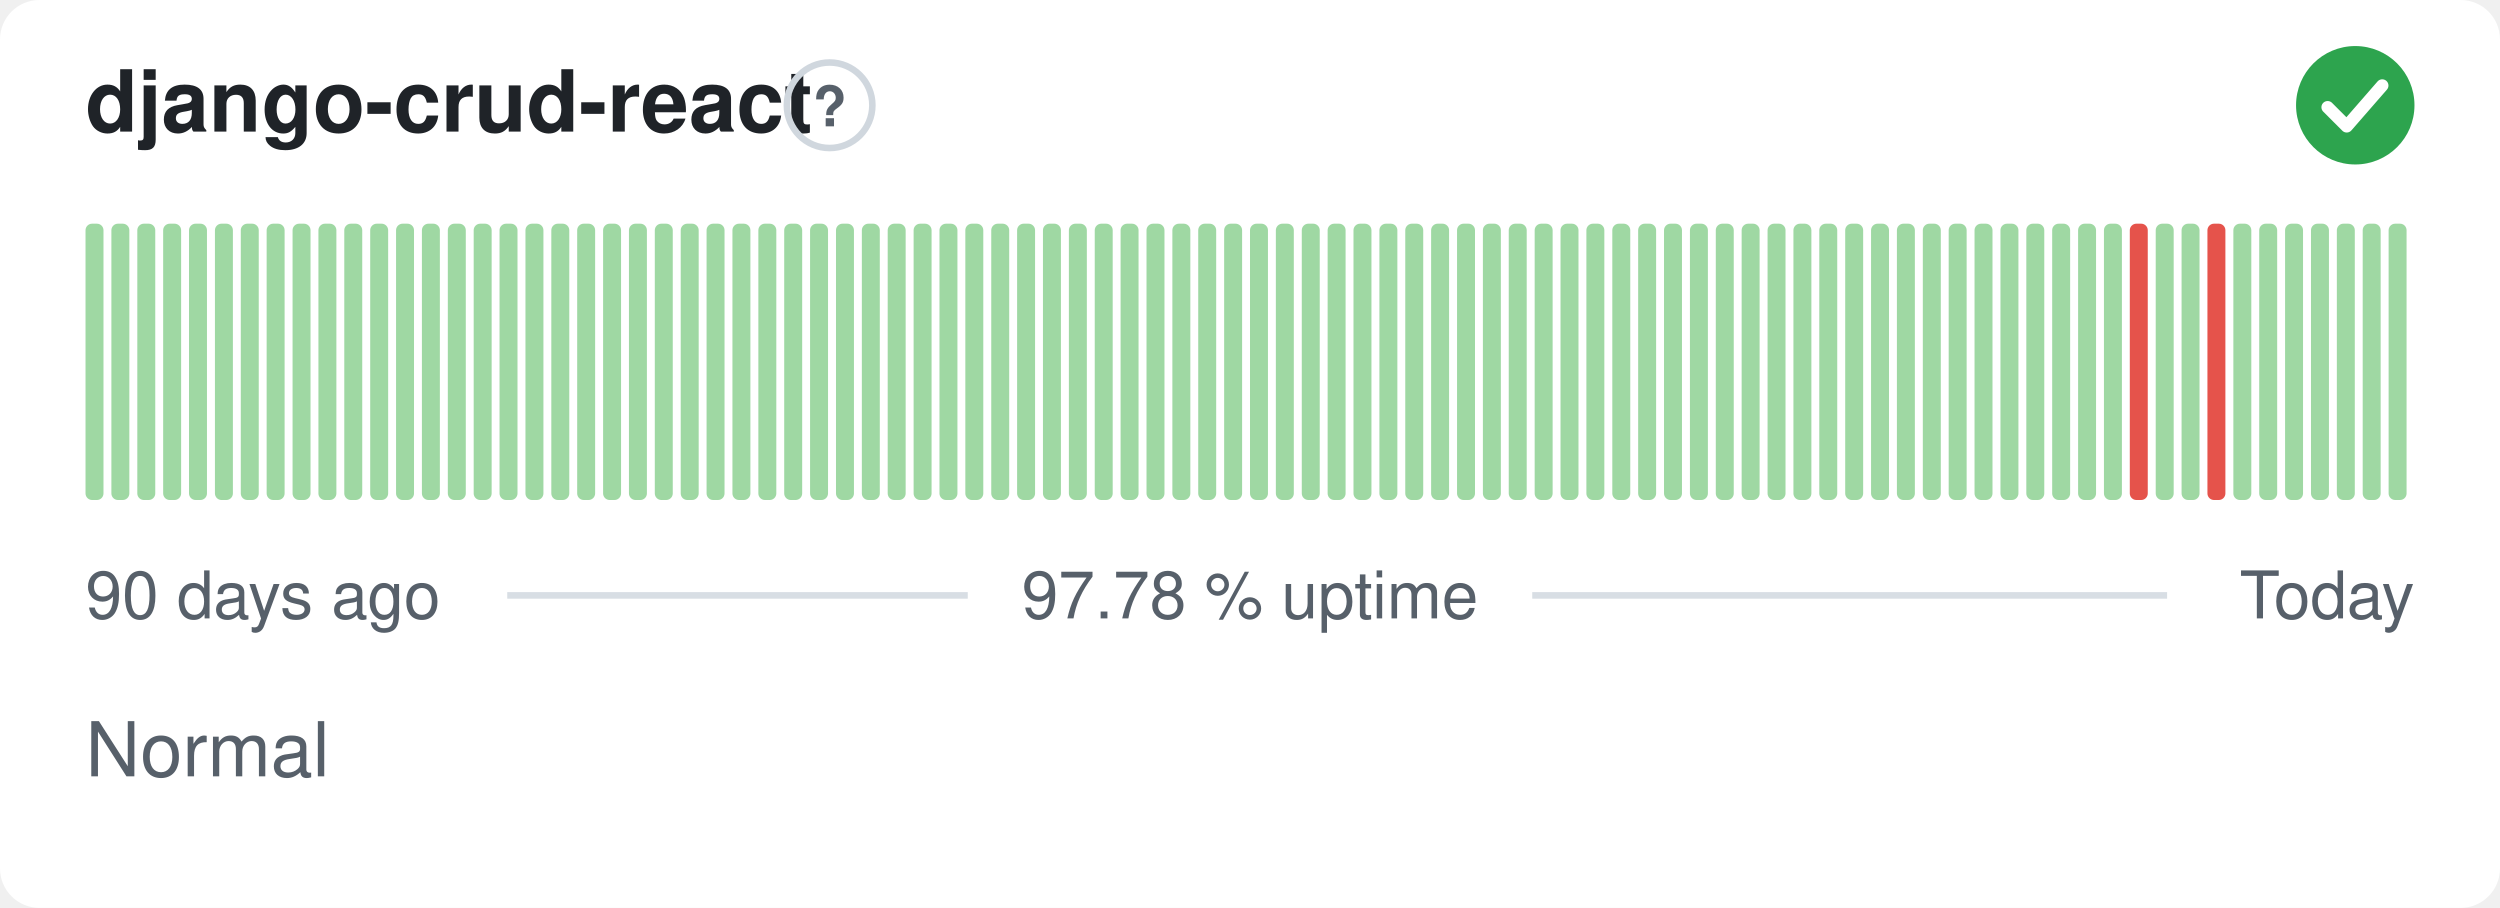
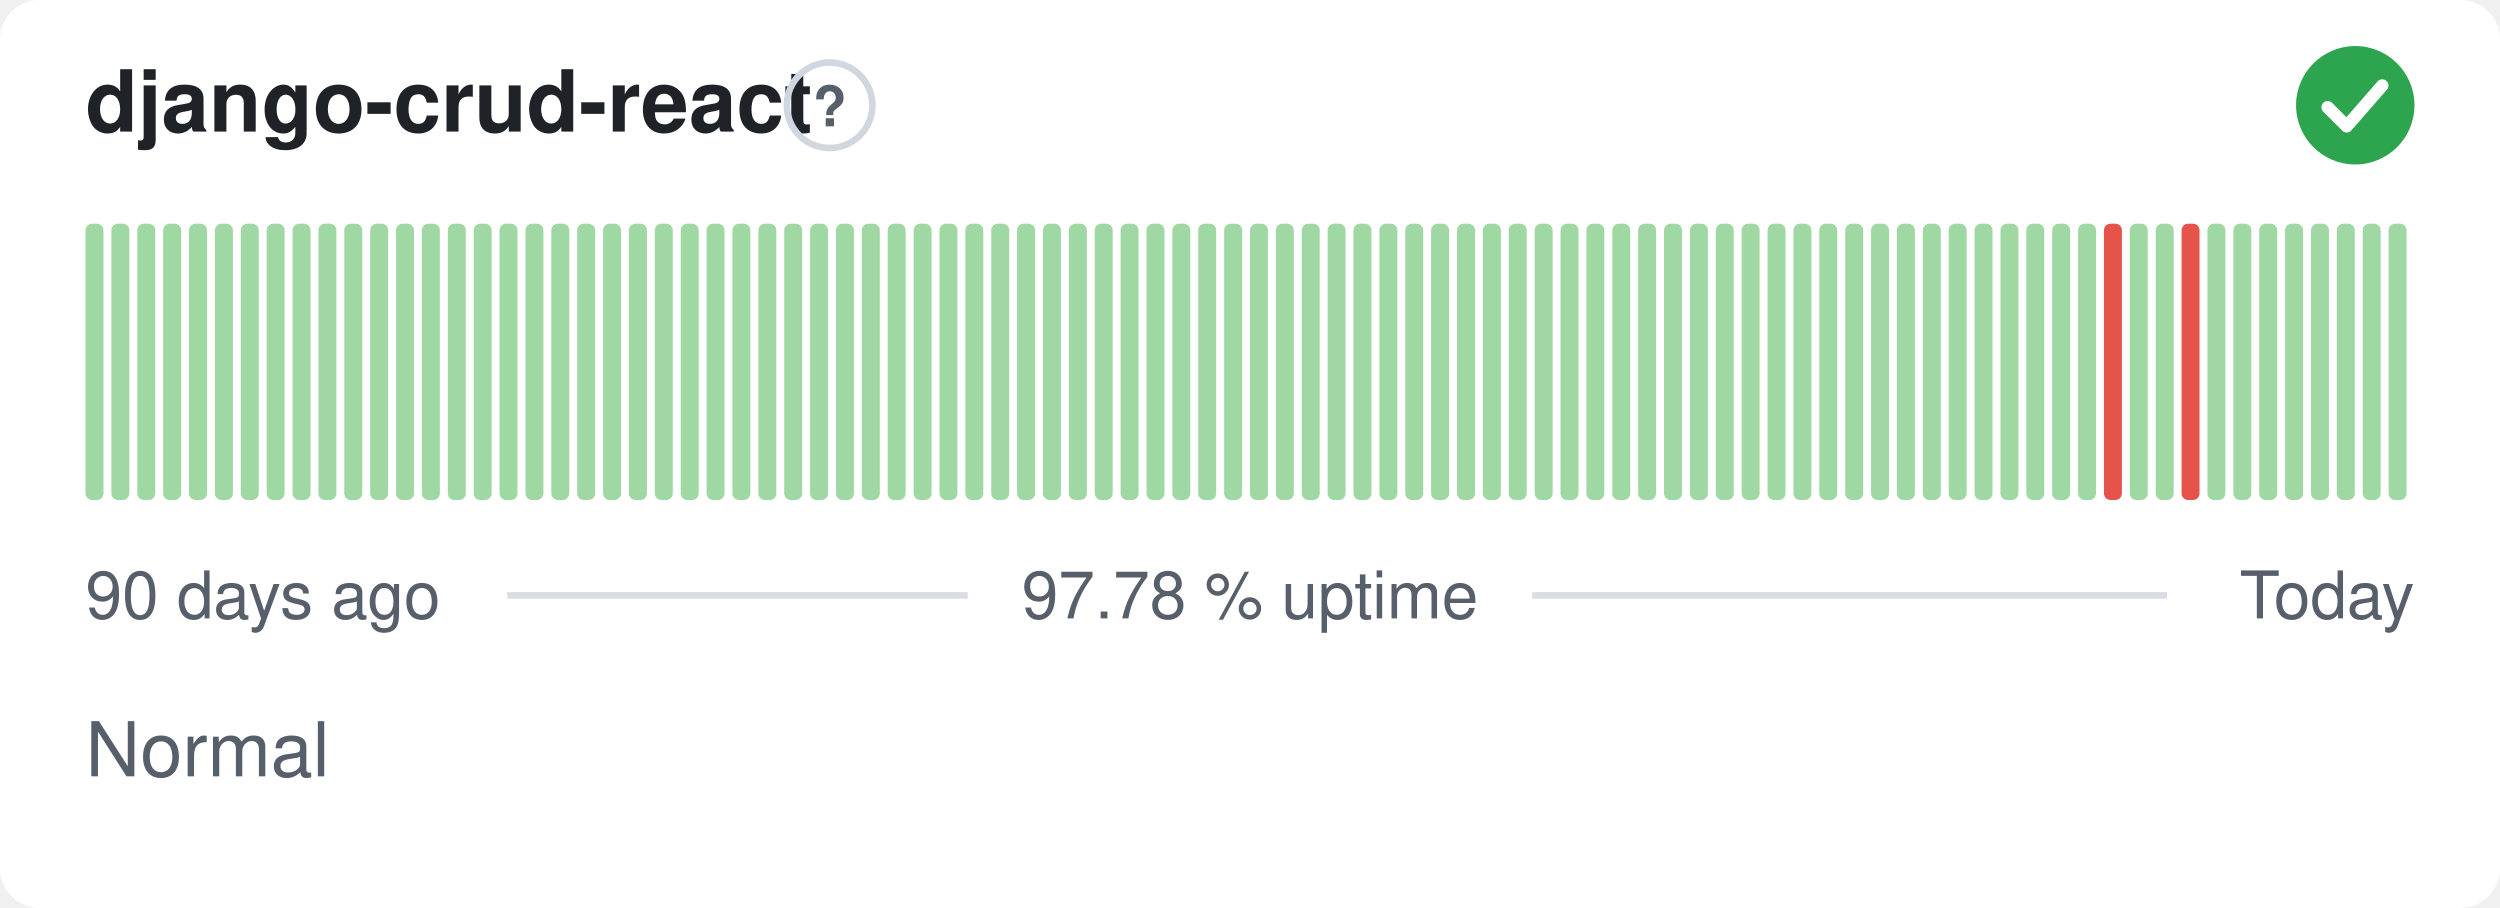
<svg xmlns="http://www.w3.org/2000/svg" width="380" height="138" viewBox="0 0 380 138" role="img" aria-label="django-crud-react: Normal, 97.78 % uptime over the last 90 days" font-family="-apple-system,BlinkMacSystemFont,'Segoe UI',Helvetica,Arial,sans-serif">
  <style>
    @media (prefers-color-scheme: dark) {
      .bg { fill: #0d1117 }
      .title { fill: #e6edf3 }
      .muted { fill: #8b949e }
      .hint { stroke: #30363d }
      .rule { stroke: #30363d }
      .nodata { fill: #21262d }
    }
  </style>
  <rect class="bg" width="380" height="138" rx="6" fill="#ffffff" />
  <text class="title" x="13" y="20" font-size="13" font-weight="600" fill="#1f2328">django-crud-react</text>
  <circle class="hint" cx="126.1" cy="16" r="6.5" fill="none" stroke="#d0d7de" stroke-width="1" />
  <text class="muted" x="126.1" y="19.2" text-anchor="middle" font-size="8.5" font-weight="700" fill="#57606a">?</text>
  <circle cx="358" cy="16" r="9" fill="#2da44e" />
  <path d="M353.80 16.30l2.90 2.90 5.40 -6.20" fill="none" stroke="#fff" stroke-width="1.89" stroke-linecap="round" stroke-linejoin="round" />
  <rect x="13.00" y="34.00" width="2.73" height="42.00" rx="1" fill="#9fd8a3" />
  <rect x="16.93" y="34.00" width="2.73" height="42.00" rx="1" fill="#9fd8a3" />
  <rect x="20.87" y="34.00" width="2.73" height="42.00" rx="1" fill="#9fd8a3" />
  <rect x="24.80" y="34.00" width="2.73" height="42.00" rx="1" fill="#9fd8a3" />
  <rect x="28.73" y="34.00" width="2.73" height="42.00" rx="1" fill="#9fd8a3" />
  <rect x="32.67" y="34.00" width="2.73" height="42.00" rx="1" fill="#9fd8a3" />
  <rect x="36.60" y="34.00" width="2.73" height="42.00" rx="1" fill="#9fd8a3" />
  <rect x="40.53" y="34.00" width="2.73" height="42.00" rx="1" fill="#9fd8a3" />
  <rect x="44.47" y="34.00" width="2.73" height="42.00" rx="1" fill="#9fd8a3" />
  <rect x="48.40" y="34.00" width="2.73" height="42.00" rx="1" fill="#9fd8a3" />
  <rect x="52.33" y="34.00" width="2.73" height="42.00" rx="1" fill="#9fd8a3" />
  <rect x="56.27" y="34.00" width="2.73" height="42.00" rx="1" fill="#9fd8a3" />
  <rect x="60.20" y="34.00" width="2.73" height="42.00" rx="1" fill="#9fd8a3" />
  <rect x="64.13" y="34.00" width="2.73" height="42.00" rx="1" fill="#9fd8a3" />
  <rect x="68.07" y="34.00" width="2.73" height="42.00" rx="1" fill="#9fd8a3" />
  <rect x="72.00" y="34.00" width="2.73" height="42.00" rx="1" fill="#9fd8a3" />
  <rect x="75.93" y="34.00" width="2.73" height="42.00" rx="1" fill="#9fd8a3" />
  <rect x="79.87" y="34.00" width="2.73" height="42.00" rx="1" fill="#9fd8a3" />
  <rect x="83.80" y="34.00" width="2.73" height="42.00" rx="1" fill="#9fd8a3" />
  <rect x="87.73" y="34.00" width="2.73" height="42.00" rx="1" fill="#9fd8a3" />
  <rect x="91.67" y="34.00" width="2.73" height="42.00" rx="1" fill="#9fd8a3" />
  <rect x="95.60" y="34.00" width="2.73" height="42.00" rx="1" fill="#9fd8a3" />
  <rect x="99.53" y="34.00" width="2.73" height="42.00" rx="1" fill="#9fd8a3" />
  <rect x="103.47" y="34.00" width="2.73" height="42.00" rx="1" fill="#9fd8a3" />
  <rect x="107.40" y="34.00" width="2.73" height="42.00" rx="1" fill="#9fd8a3" />
  <rect x="111.33" y="34.00" width="2.73" height="42.00" rx="1" fill="#9fd8a3" />
  <rect x="115.27" y="34.00" width="2.73" height="42.00" rx="1" fill="#9fd8a3" />
  <rect x="119.20" y="34.00" width="2.73" height="42.00" rx="1" fill="#9fd8a3" />
  <rect x="123.13" y="34.00" width="2.73" height="42.00" rx="1" fill="#9fd8a3" />
  <rect x="127.07" y="34.00" width="2.73" height="42.00" rx="1" fill="#9fd8a3" />
  <rect x="131.00" y="34.00" width="2.73" height="42.00" rx="1" fill="#9fd8a3" />
  <rect x="134.93" y="34.00" width="2.73" height="42.00" rx="1" fill="#9fd8a3" />
  <rect x="138.87" y="34.00" width="2.73" height="42.00" rx="1" fill="#9fd8a3" />
  <rect x="142.80" y="34.00" width="2.73" height="42.00" rx="1" fill="#9fd8a3" />
  <rect x="146.73" y="34.00" width="2.73" height="42.00" rx="1" fill="#9fd8a3" />
  <rect x="150.67" y="34.00" width="2.73" height="42.00" rx="1" fill="#9fd8a3" />
  <rect x="154.60" y="34.00" width="2.73" height="42.00" rx="1" fill="#9fd8a3" />
  <rect x="158.53" y="34.00" width="2.73" height="42.00" rx="1" fill="#9fd8a3" />
  <rect x="162.47" y="34.00" width="2.73" height="42.00" rx="1" fill="#9fd8a3" />
  <rect x="166.40" y="34.00" width="2.73" height="42.00" rx="1" fill="#9fd8a3" />
  <rect x="170.33" y="34.00" width="2.73" height="42.00" rx="1" fill="#9fd8a3" />
  <rect x="174.27" y="34.00" width="2.73" height="42.00" rx="1" fill="#9fd8a3" />
  <rect x="178.20" y="34.00" width="2.73" height="42.00" rx="1" fill="#9fd8a3" />
  <rect x="182.13" y="34.00" width="2.73" height="42.00" rx="1" fill="#9fd8a3" />
  <rect x="186.07" y="34.00" width="2.73" height="42.00" rx="1" fill="#9fd8a3" />
  <rect x="190.00" y="34.00" width="2.73" height="42.00" rx="1" fill="#9fd8a3" />
  <rect x="193.93" y="34.00" width="2.73" height="42.00" rx="1" fill="#9fd8a3" />
  <rect x="197.87" y="34.00" width="2.73" height="42.00" rx="1" fill="#9fd8a3" />
  <rect x="201.80" y="34.00" width="2.73" height="42.00" rx="1" fill="#9fd8a3" />
  <rect x="205.73" y="34.00" width="2.73" height="42.00" rx="1" fill="#9fd8a3" />
  <rect x="209.67" y="34.00" width="2.73" height="42.00" rx="1" fill="#9fd8a3" />
  <rect x="213.60" y="34.00" width="2.73" height="42.00" rx="1" fill="#9fd8a3" />
  <rect x="217.53" y="34.00" width="2.73" height="42.00" rx="1" fill="#9fd8a3" />
  <rect x="221.47" y="34.00" width="2.73" height="42.00" rx="1" fill="#9fd8a3" />
  <rect x="225.40" y="34.00" width="2.73" height="42.00" rx="1" fill="#9fd8a3" />
  <rect x="229.33" y="34.00" width="2.73" height="42.00" rx="1" fill="#9fd8a3" />
  <rect x="233.27" y="34.00" width="2.73" height="42.00" rx="1" fill="#9fd8a3" />
  <rect x="237.20" y="34.00" width="2.73" height="42.00" rx="1" fill="#9fd8a3" />
  <rect x="241.13" y="34.00" width="2.73" height="42.00" rx="1" fill="#9fd8a3" />
  <rect x="245.07" y="34.00" width="2.73" height="42.00" rx="1" fill="#9fd8a3" />
  <rect x="249.00" y="34.00" width="2.73" height="42.00" rx="1" fill="#9fd8a3" />
  <rect x="252.93" y="34.00" width="2.73" height="42.00" rx="1" fill="#9fd8a3" />
  <rect x="256.87" y="34.00" width="2.73" height="42.00" rx="1" fill="#9fd8a3" />
  <rect x="260.80" y="34.00" width="2.73" height="42.00" rx="1" fill="#9fd8a3" />
  <rect x="264.73" y="34.00" width="2.73" height="42.00" rx="1" fill="#9fd8a3" />
  <rect x="268.67" y="34.00" width="2.73" height="42.00" rx="1" fill="#9fd8a3" />
  <rect x="272.60" y="34.00" width="2.73" height="42.00" rx="1" fill="#9fd8a3" />
  <rect x="276.53" y="34.00" width="2.73" height="42.00" rx="1" fill="#9fd8a3" />
  <rect x="280.47" y="34.00" width="2.73" height="42.00" rx="1" fill="#9fd8a3" />
  <rect x="284.40" y="34.00" width="2.73" height="42.00" rx="1" fill="#9fd8a3" />
  <rect x="288.33" y="34.00" width="2.73" height="42.00" rx="1" fill="#9fd8a3" />
  <rect x="292.27" y="34.00" width="2.73" height="42.00" rx="1" fill="#9fd8a3" />
  <rect x="296.20" y="34.00" width="2.73" height="42.00" rx="1" fill="#9fd8a3" />
  <rect x="300.13" y="34.00" width="2.73" height="42.00" rx="1" fill="#9fd8a3" />
  <rect x="304.07" y="34.00" width="2.73" height="42.00" rx="1" fill="#9fd8a3" />
  <rect x="308.00" y="34.00" width="2.73" height="42.00" rx="1" fill="#9fd8a3" />
  <rect x="311.93" y="34.00" width="2.73" height="42.00" rx="1" fill="#9fd8a3" />
  <rect x="315.87" y="34.00" width="2.73" height="42.00" rx="1" fill="#9fd8a3" />
-   <rect x="319.80" y="34.00" width="2.73" height="42.00" rx="1" fill="#9fd8a3" />
-   <rect x="323.73" y="34.00" width="2.73" height="42.00" rx="1" fill="#e5534b" />
+   <rect x="319.80" y="34.00" width="2.73" height="42.00" rx="1" fill="#e5534b" />
+   <rect x="323.73" y="34.00" width="2.73" height="42.00" rx="1" fill="#9fd8a3" />
  <rect x="327.67" y="34.00" width="2.73" height="42.00" rx="1" fill="#9fd8a3" />
-   <rect x="331.60" y="34.00" width="2.73" height="42.00" rx="1" fill="#9fd8a3" />
-   <rect x="335.53" y="34.00" width="2.73" height="42.00" rx="1" fill="#e5534b" />
+   <rect x="331.60" y="34.00" width="2.73" height="42.00" rx="1" fill="#e5534b" />
+   <rect x="335.53" y="34.00" width="2.73" height="42.00" rx="1" fill="#9fd8a3" />
  <rect x="339.47" y="34.00" width="2.73" height="42.00" rx="1" fill="#9fd8a3" />
  <rect x="343.40" y="34.00" width="2.73" height="42.00" rx="1" fill="#9fd8a3" />
  <rect x="347.33" y="34.00" width="2.73" height="42.00" rx="1" fill="#9fd8a3" />
  <rect x="351.27" y="34.00" width="2.73" height="42.00" rx="1" fill="#9fd8a3" />
  <rect x="355.20" y="34.00" width="2.73" height="42.00" rx="1" fill="#9fd8a3" />
  <rect x="359.13" y="34.00" width="2.73" height="42.00" rx="1" fill="#9fd8a3" />
  <rect x="363.07" y="34.00" width="2.73" height="42.00" rx="1" fill="#9fd8a3" />
  <text class="muted" x="13" y="94" font-size="10" fill="#57606a">90 days ago</text>
  <text class="muted" x="190" y="94" text-anchor="middle" font-size="10" fill="#57606a">97.78 % uptime</text>
  <text class="muted" x="367" y="94" text-anchor="end" font-size="10" fill="#57606a">Today</text>
  <line class="rule" x1="77.1" y1="90.5" x2="147.1" y2="90.5" stroke="#d8dee4" stroke-width="1" />
  <line class="rule" x1="232.9" y1="90.5" x2="329.4" y2="90.5" stroke="#d8dee4" stroke-width="1" />
  <text class="muted" x="13" y="118" font-size="11.5" fill="#57606a">Normal</text>
</svg>
